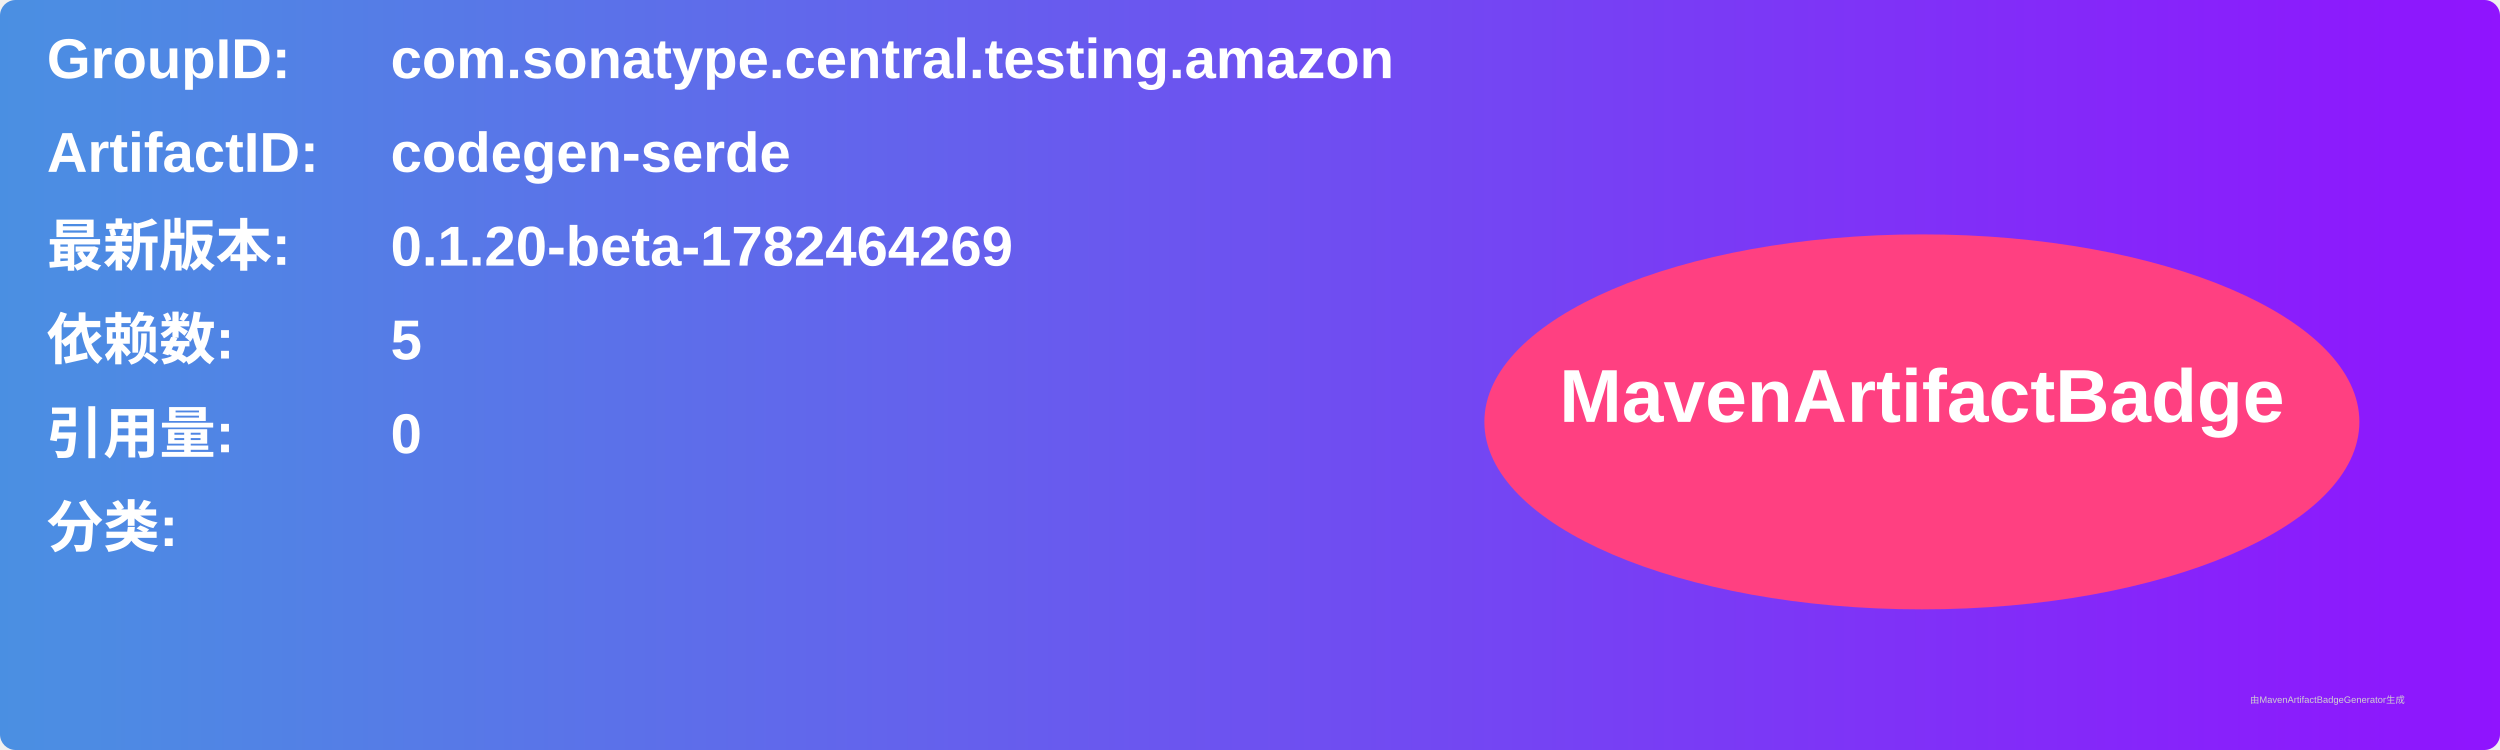
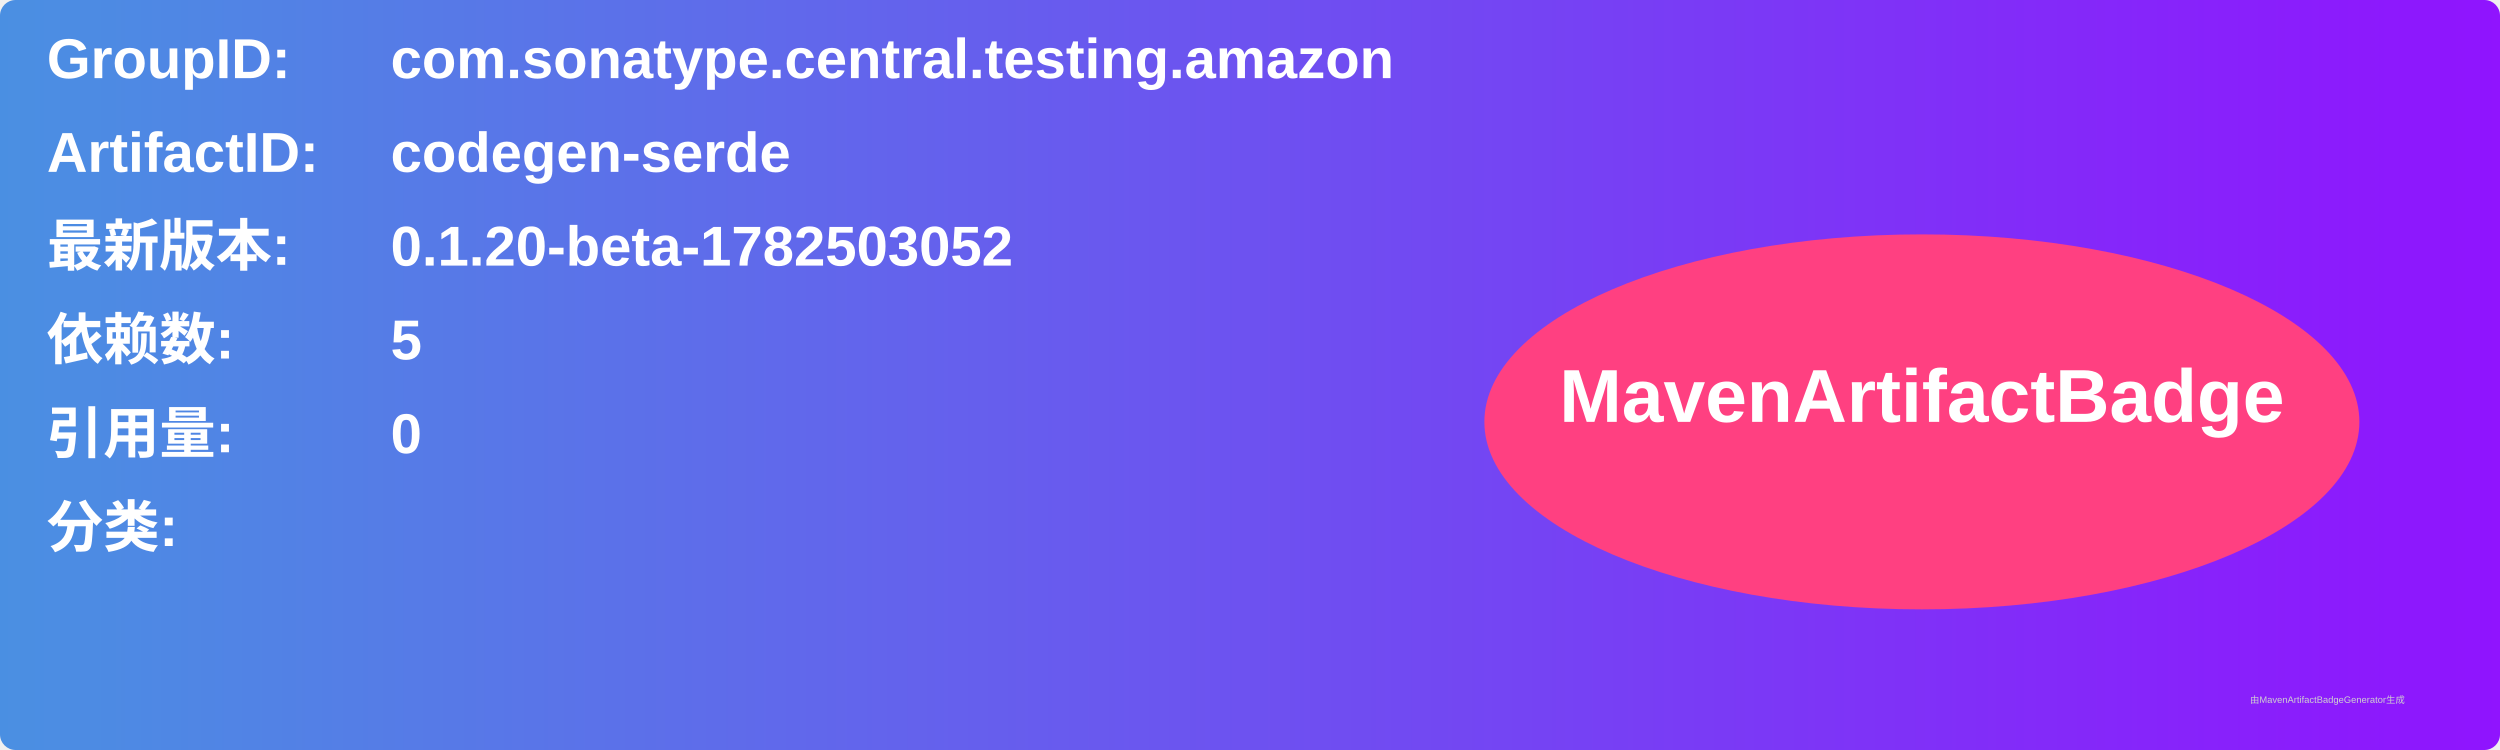
<svg xmlns="http://www.w3.org/2000/svg" width="800" height="240" viewBox="0 0 800 240">
  <linearGradient id="grad" x1="0%" y1="0%" x2="100%" y2="0%">
    <stop offset="0%" stop-color="#4a90e2" />
    <stop offset="100%" stop-color="#9013fe" />
  </linearGradient>
  <rect width="100%" height="100%" rx="5" ry="5" fill="url(#grad)" />
  <g transform="translate(15, 15)">
    <text x="0" y="10" font-family="Arial" font-size="18" fill="white" font-weight="bold" width="260">GroupID:</text>
    <text x="110" y="10" font-family="Arial" font-size="18" fill="white" font-weight="bold" width="460">com.sonatype.central.testing.amazon</text>
    <text x="0" y="40" font-family="Arial" font-size="18" fill="white" font-weight="bold" width="260">ArtifactID:</text>
    <text x="110" y="40" font-family="Arial" font-size="18" fill="white" font-weight="bold" width="460">codegen-serde</text>
    <text x="0" y="70" font-family="Arial" font-size="18" fill="white" font-weight="bold">最新版本:</text>
    <text x="110" y="70" font-family="Arial" font-size="18" fill="white" font-weight="bold">
-       <tspan font-weight="bold">0.1.20-beta-1782464269</tspan>
+       <tspan font-weight="bold">0.1.20-beta-1782503052</tspan>
    </text>
    <text x="0" y="100" font-family="Arial" font-size="18" fill="white" font-weight="bold">依赖数: </text>
    <text x="110" y="100" font-family="Arial" font-size="18" fill="white">
      <tspan font-weight="bold">5</tspan>
    </text>
    <text x="0" y="130" font-family="Arial" font-size="18" fill="white" font-weight="bold">引用量: </text>
    <text x="110" y="130" font-family="Arial" font-size="18" fill="white">
      <tspan font-weight="bold">0</tspan>
    </text>
    <text x="0" y="160" font-family="Arial" font-size="18" fill="white" font-weight="bold">分类:</text>
    <text x="10" y="190" font-family="Arial" font-size="10" fill="white">
      <tspan font-weight="bold" />
    </text>
    <ellipse cx="600" cy="120" rx="140" ry="60" fill="#ff4081" />
    <text x="600" y="120" text-anchor="middle" font-family="Arial" font-size="24" fill="white" font-weight="bold">MavenArtifactBadge</text>
  </g>
  <text x="720" y="225" font-family="Arial" font-size="3" fill="#d0d0d0">由MavenArtifactBadgeGenerator生成</text>
</svg>
